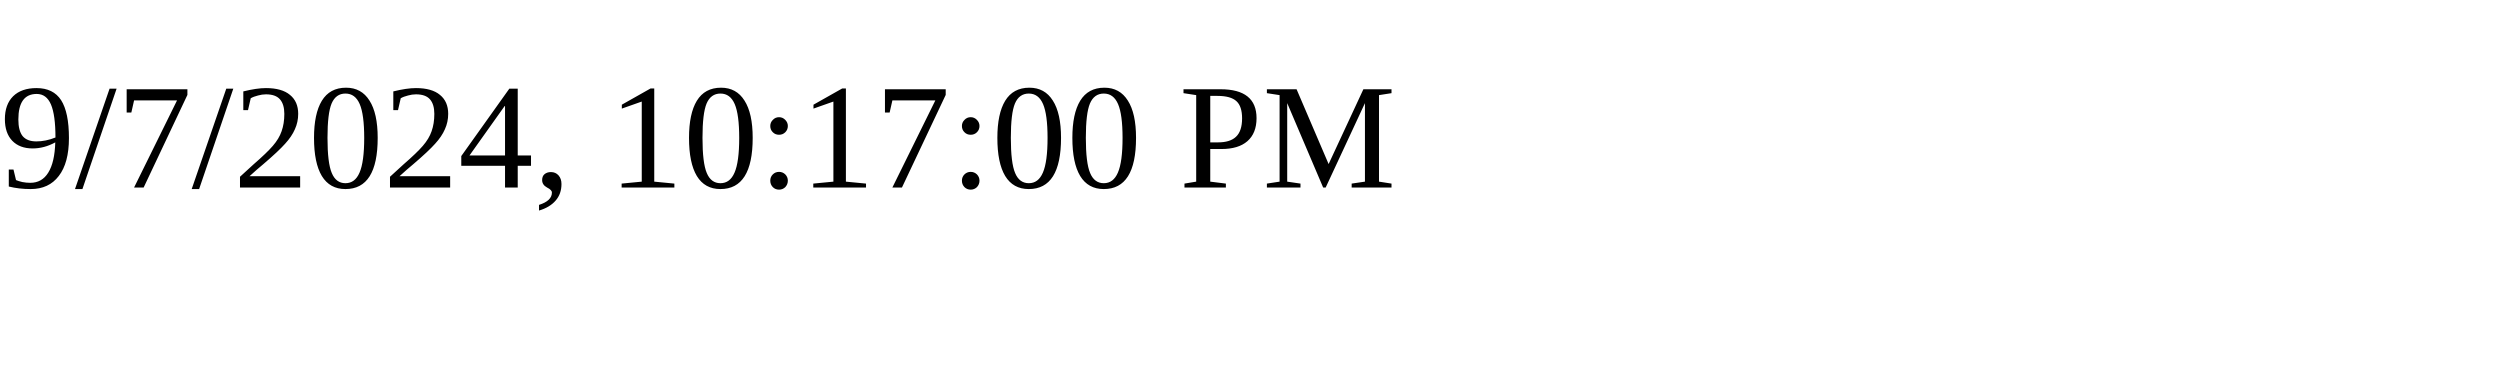
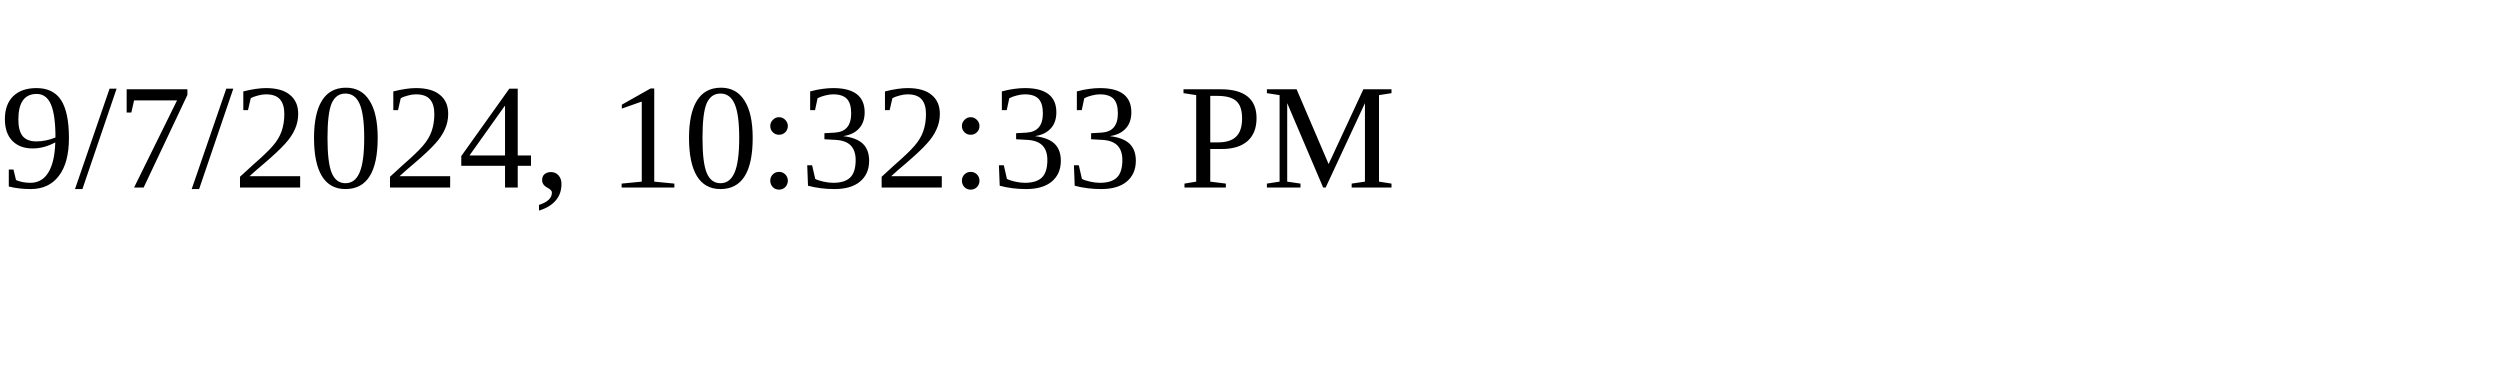
<svg xmlns="http://www.w3.org/2000/svg" height="30" width="200">
-   <text x="0" y="15">9/7/2024, 10:17:00 PM</text>
+   <text x="0" y="15">9/7/2024, 10:32:33 PM</text>
</svg>
